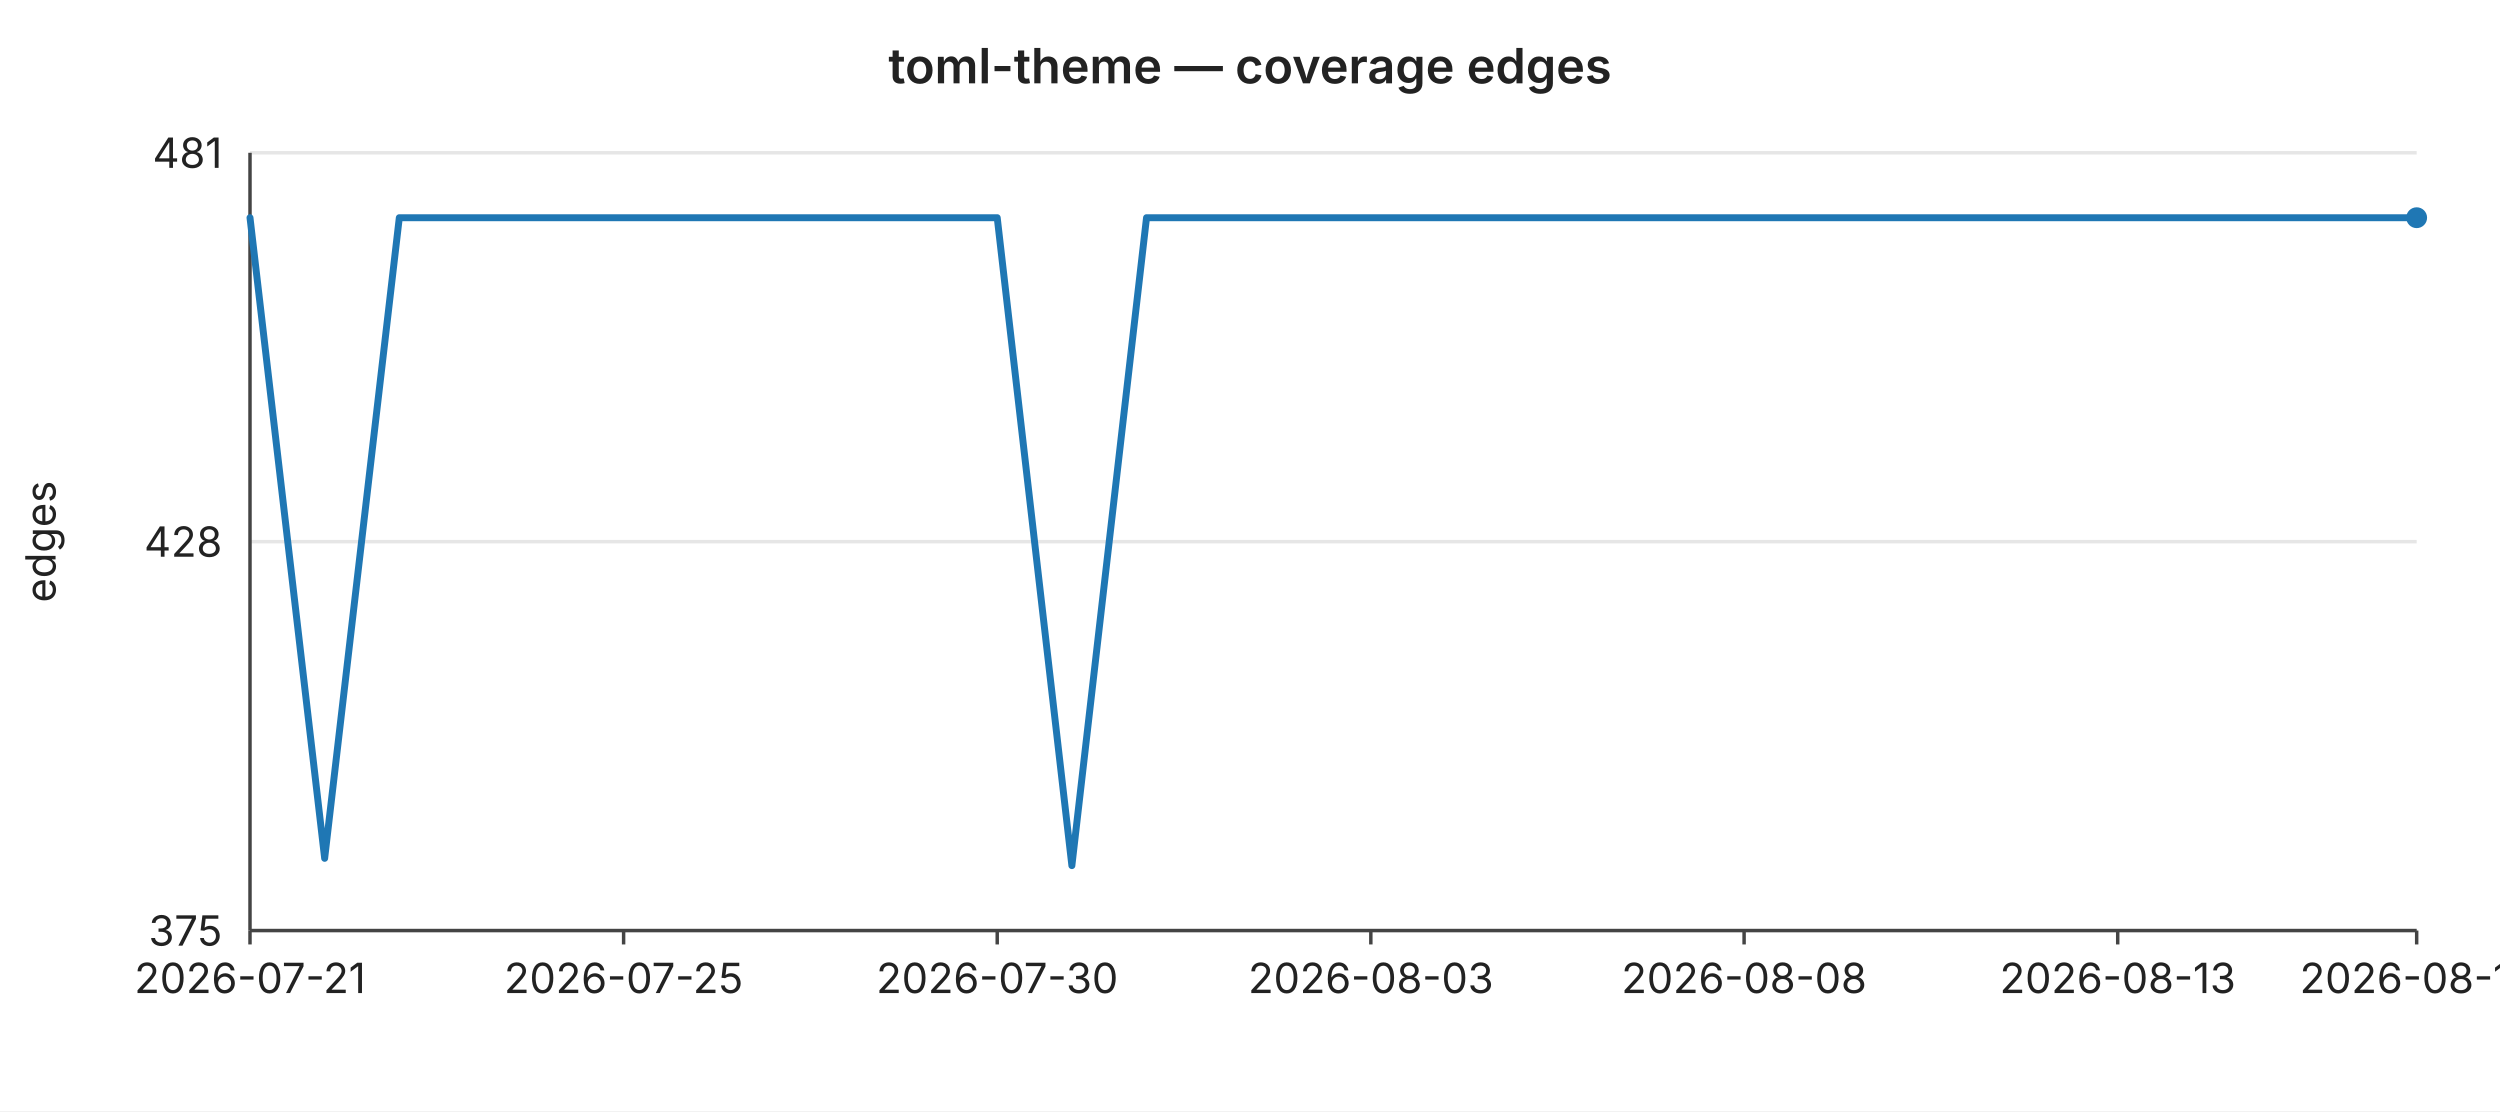
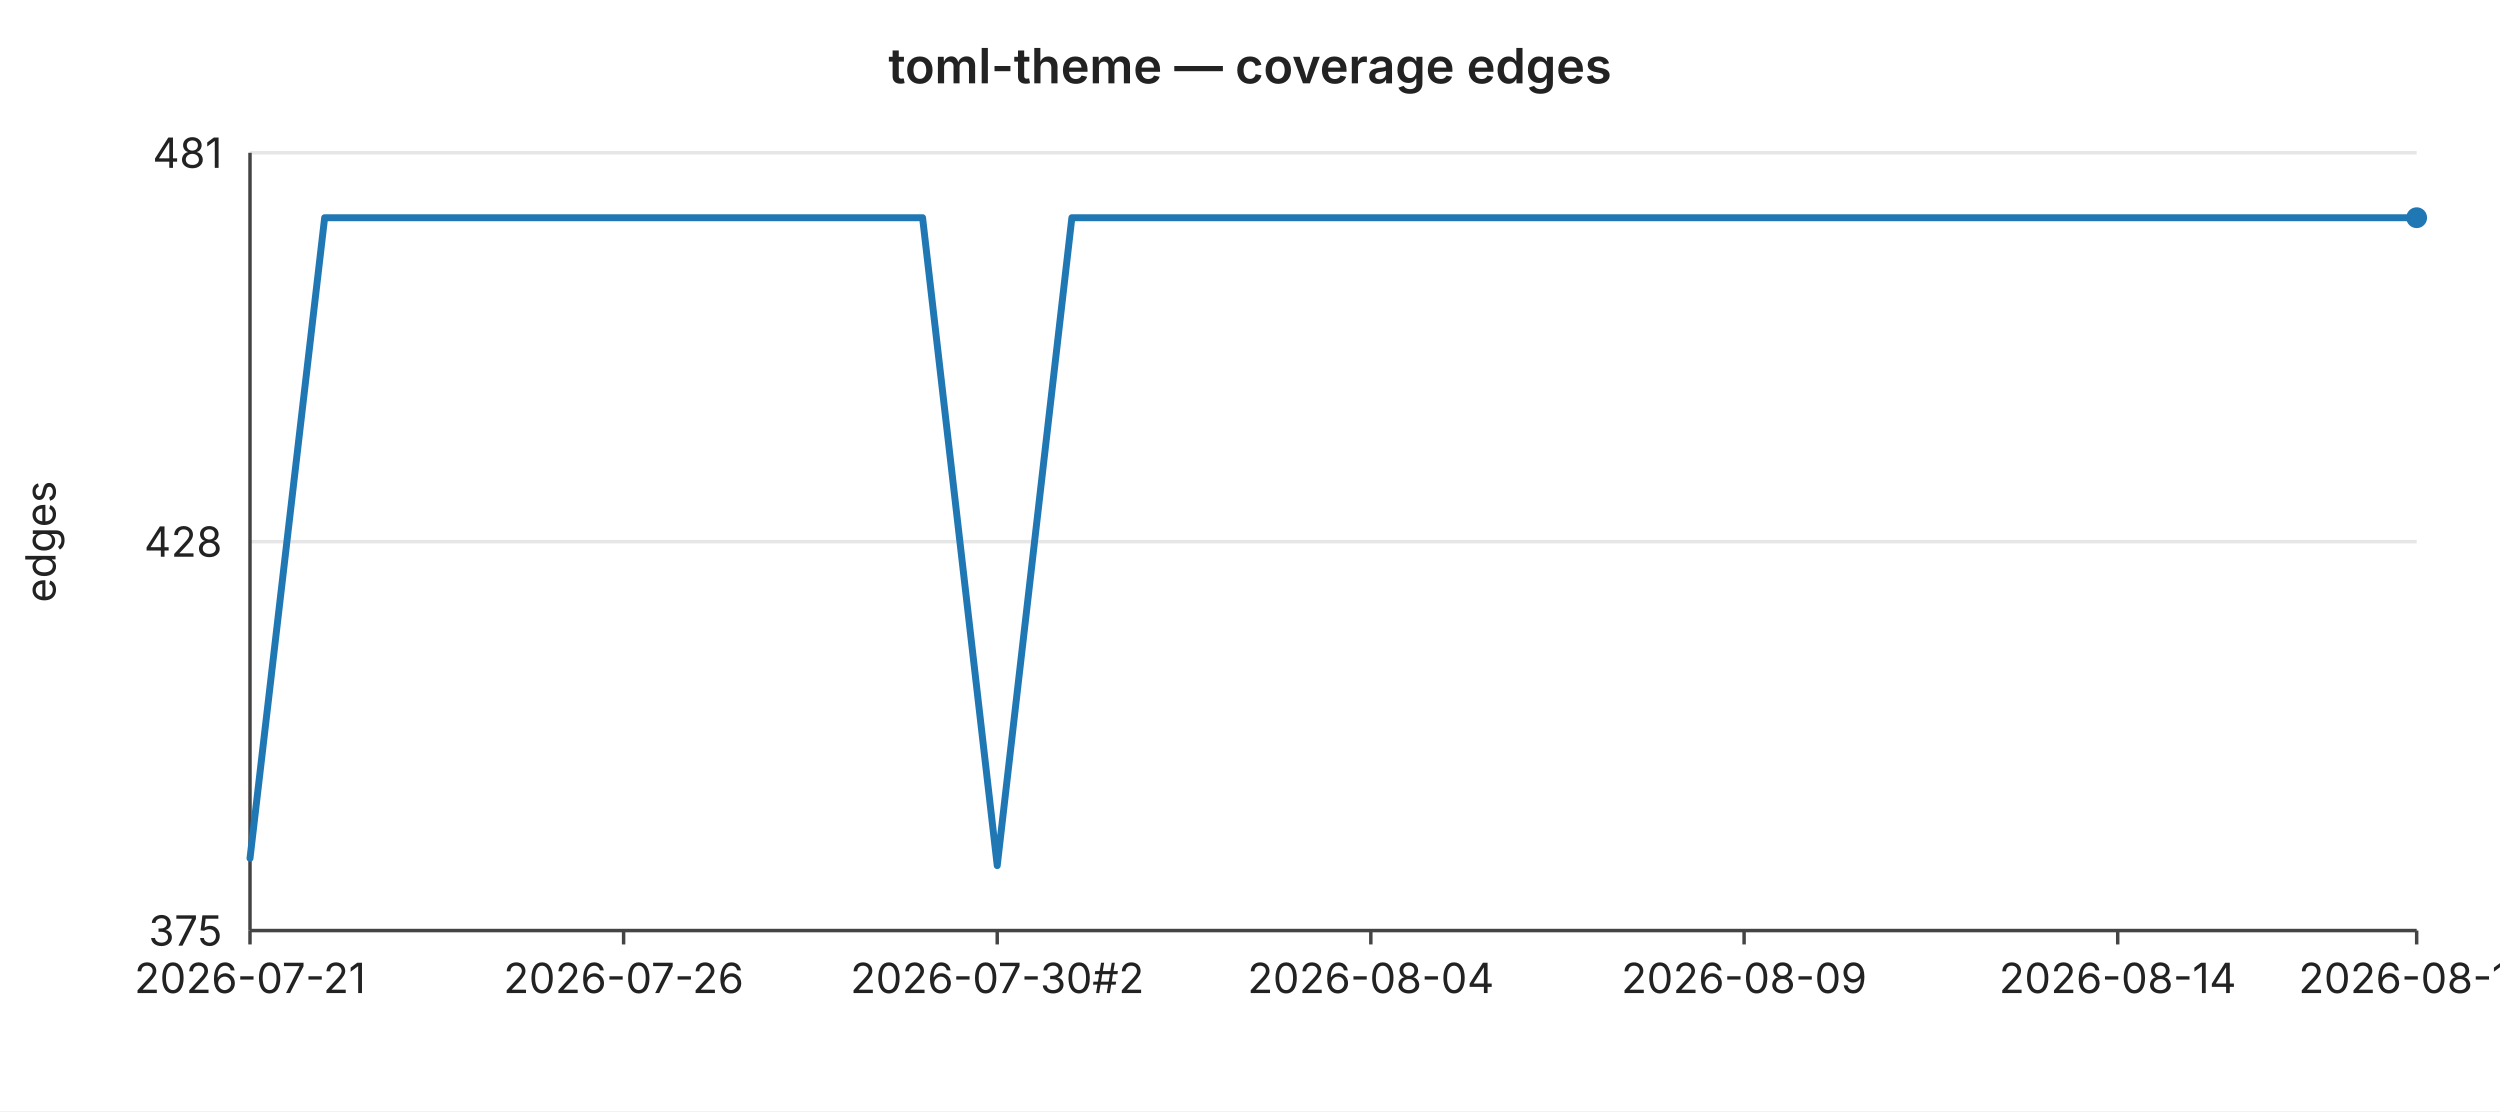
<svg xmlns="http://www.w3.org/2000/svg" width="720" height="320" viewBox="0 0 720 320" font-family="-apple-system,BlinkMacSystemFont,Segoe UI,sans-serif" font-size="12">
  <rect width="720" height="320" fill="#ffffff" />
  <text x="360" y="24" text-anchor="middle" font-size="14" font-weight="600" fill="#222">toml-theme — coverage edges</text>
  <line x1="72" y1="44.0" x2="696" y2="44.0" stroke="#e6e6e6" stroke-width="1" />
  <text x="64" y="44.0" text-anchor="end" dominant-baseline="middle" fill="#222">481</text>
  <line x1="72" y1="156.0" x2="696" y2="156.0" stroke="#e6e6e6" stroke-width="1" />
  <text x="64" y="156.0" text-anchor="end" dominant-baseline="middle" fill="#222">428</text>
  <line x1="72" y1="268.0" x2="696" y2="268.0" stroke="#e6e6e6" stroke-width="1" />
  <text x="64" y="268.0" text-anchor="end" dominant-baseline="middle" fill="#222">375</text>
  <text x="16" y="156" text-anchor="middle" fill="#222" transform="rotate(-90 16 156)">edges</text>
  <line x1="72" y1="44" x2="72" y2="268" stroke="#444" stroke-width="1" />
  <line x1="72" y1="268" x2="696" y2="268" stroke="#444" stroke-width="1" />
  <line x1="72.0" y1="268" x2="72.0" y2="272" stroke="#444" stroke-width="1" />
  <text x="72.0" y="286" text-anchor="middle" fill="#222">2026-07-21</text>
  <line x1="179.6" y1="268" x2="179.6" y2="272" stroke="#444" stroke-width="1" />
-   <text x="179.6" y="286" text-anchor="middle" fill="#222">2026-07-25</text>
+   <text x="179.6" y="286" text-anchor="middle" fill="#222">2026-07-26</text>
  <line x1="287.2" y1="268" x2="287.2" y2="272" stroke="#444" stroke-width="1" />
-   <text x="287.2" y="286" text-anchor="middle" fill="#222">2026-07-30</text>
+   <text x="287.2" y="286" text-anchor="middle" fill="#222">2026-07-30#2</text>
  <line x1="394.8" y1="268" x2="394.8" y2="272" stroke="#444" stroke-width="1" />
-   <text x="394.8" y="286" text-anchor="middle" fill="#222">2026-08-03</text>
+   <text x="394.8" y="286" text-anchor="middle" fill="#222">2026-08-04</text>
  <line x1="502.3" y1="268" x2="502.3" y2="272" stroke="#444" stroke-width="1" />
-   <text x="502.3" y="286" text-anchor="middle" fill="#222">2026-08-08</text>
+   <text x="502.3" y="286" text-anchor="middle" fill="#222">2026-08-09</text>
  <line x1="609.9" y1="268" x2="609.9" y2="272" stroke="#444" stroke-width="1" />
-   <text x="609.9" y="286" text-anchor="middle" fill="#222">2026-08-13</text>
+   <text x="609.9" y="286" text-anchor="middle" fill="#222">2026-08-14</text>
  <line x1="696.0" y1="268" x2="696.0" y2="272" stroke="#444" stroke-width="1" />
-   <text x="696.0" y="286" text-anchor="middle" fill="#222">2026-08-17</text>
-   <polyline fill="none" stroke="#1f77b4" stroke-width="2" stroke-linejoin="round" stroke-linecap="round" points="72.0,62.7 93.5,247.2 115.0,62.7 136.6,62.7 158.1,62.7 179.6,62.7 201.1,62.7 222.6,62.7 244.1,62.7 265.7,62.7 287.2,62.7 308.7,249.3 330.2,62.7 351.7,62.7 373.2,62.7 394.8,62.7 416.3,62.7 437.8,62.7 459.3,62.7 480.8,62.7 502.3,62.7 523.9,62.7 545.4,62.7 566.9,62.7 588.4,62.7 609.9,62.7 631.4,62.7 653.0,62.7 674.5,62.7 696.0,62.7" />
+   <text x="696.0" y="286" text-anchor="middle" fill="#222">2026-08-18</text>
+   <polyline fill="none" stroke="#1f77b4" stroke-width="2" stroke-linejoin="round" stroke-linecap="round" points="72.0,247.2 93.5,62.7 115.0,62.7 136.6,62.7 158.1,62.7 179.6,62.7 201.1,62.7 222.6,62.7 244.1,62.7 265.7,62.7 287.2,249.3 308.7,62.7 330.2,62.7 351.7,62.7 373.2,62.7 394.8,62.7 416.3,62.7 437.8,62.7 459.3,62.7 480.8,62.7 502.3,62.7 523.9,62.7 545.4,62.7 566.9,62.7 588.4,62.7 609.9,62.7 631.4,62.7 653.0,62.7 674.5,62.7 696.0,62.7" />
  <circle cx="696.0" cy="62.7" r="3" fill="#1f77b4" />
</svg>
